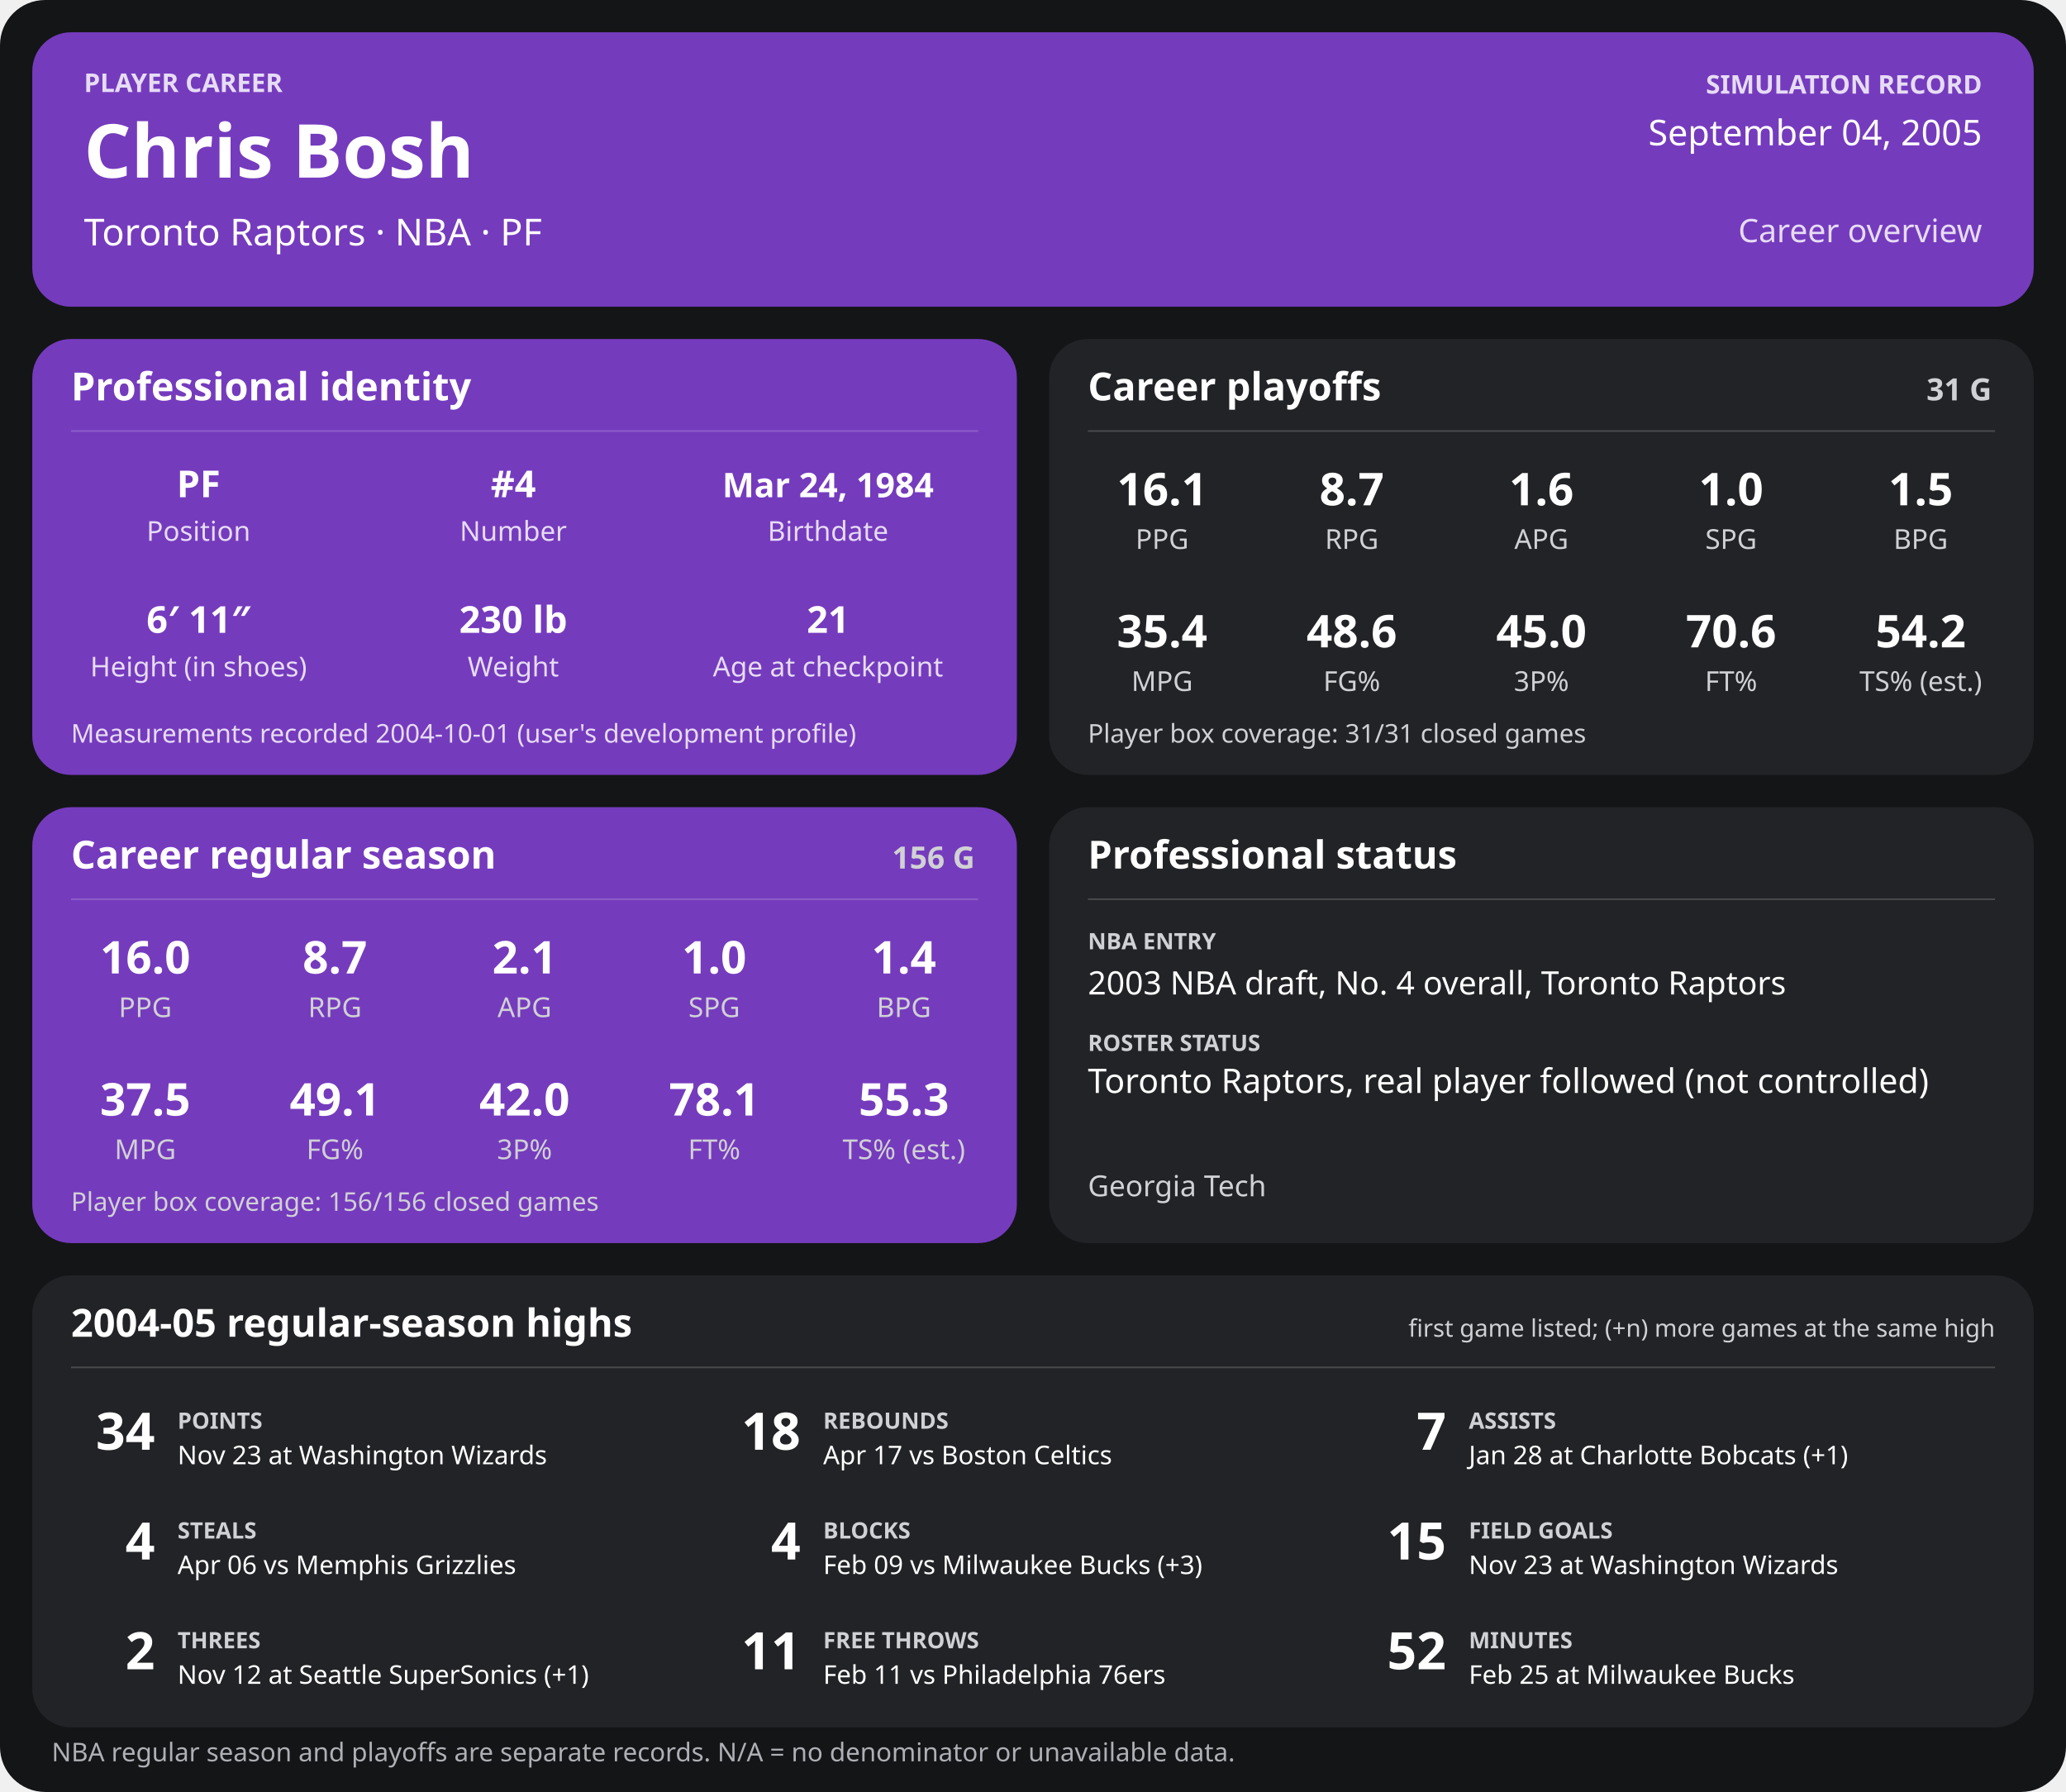
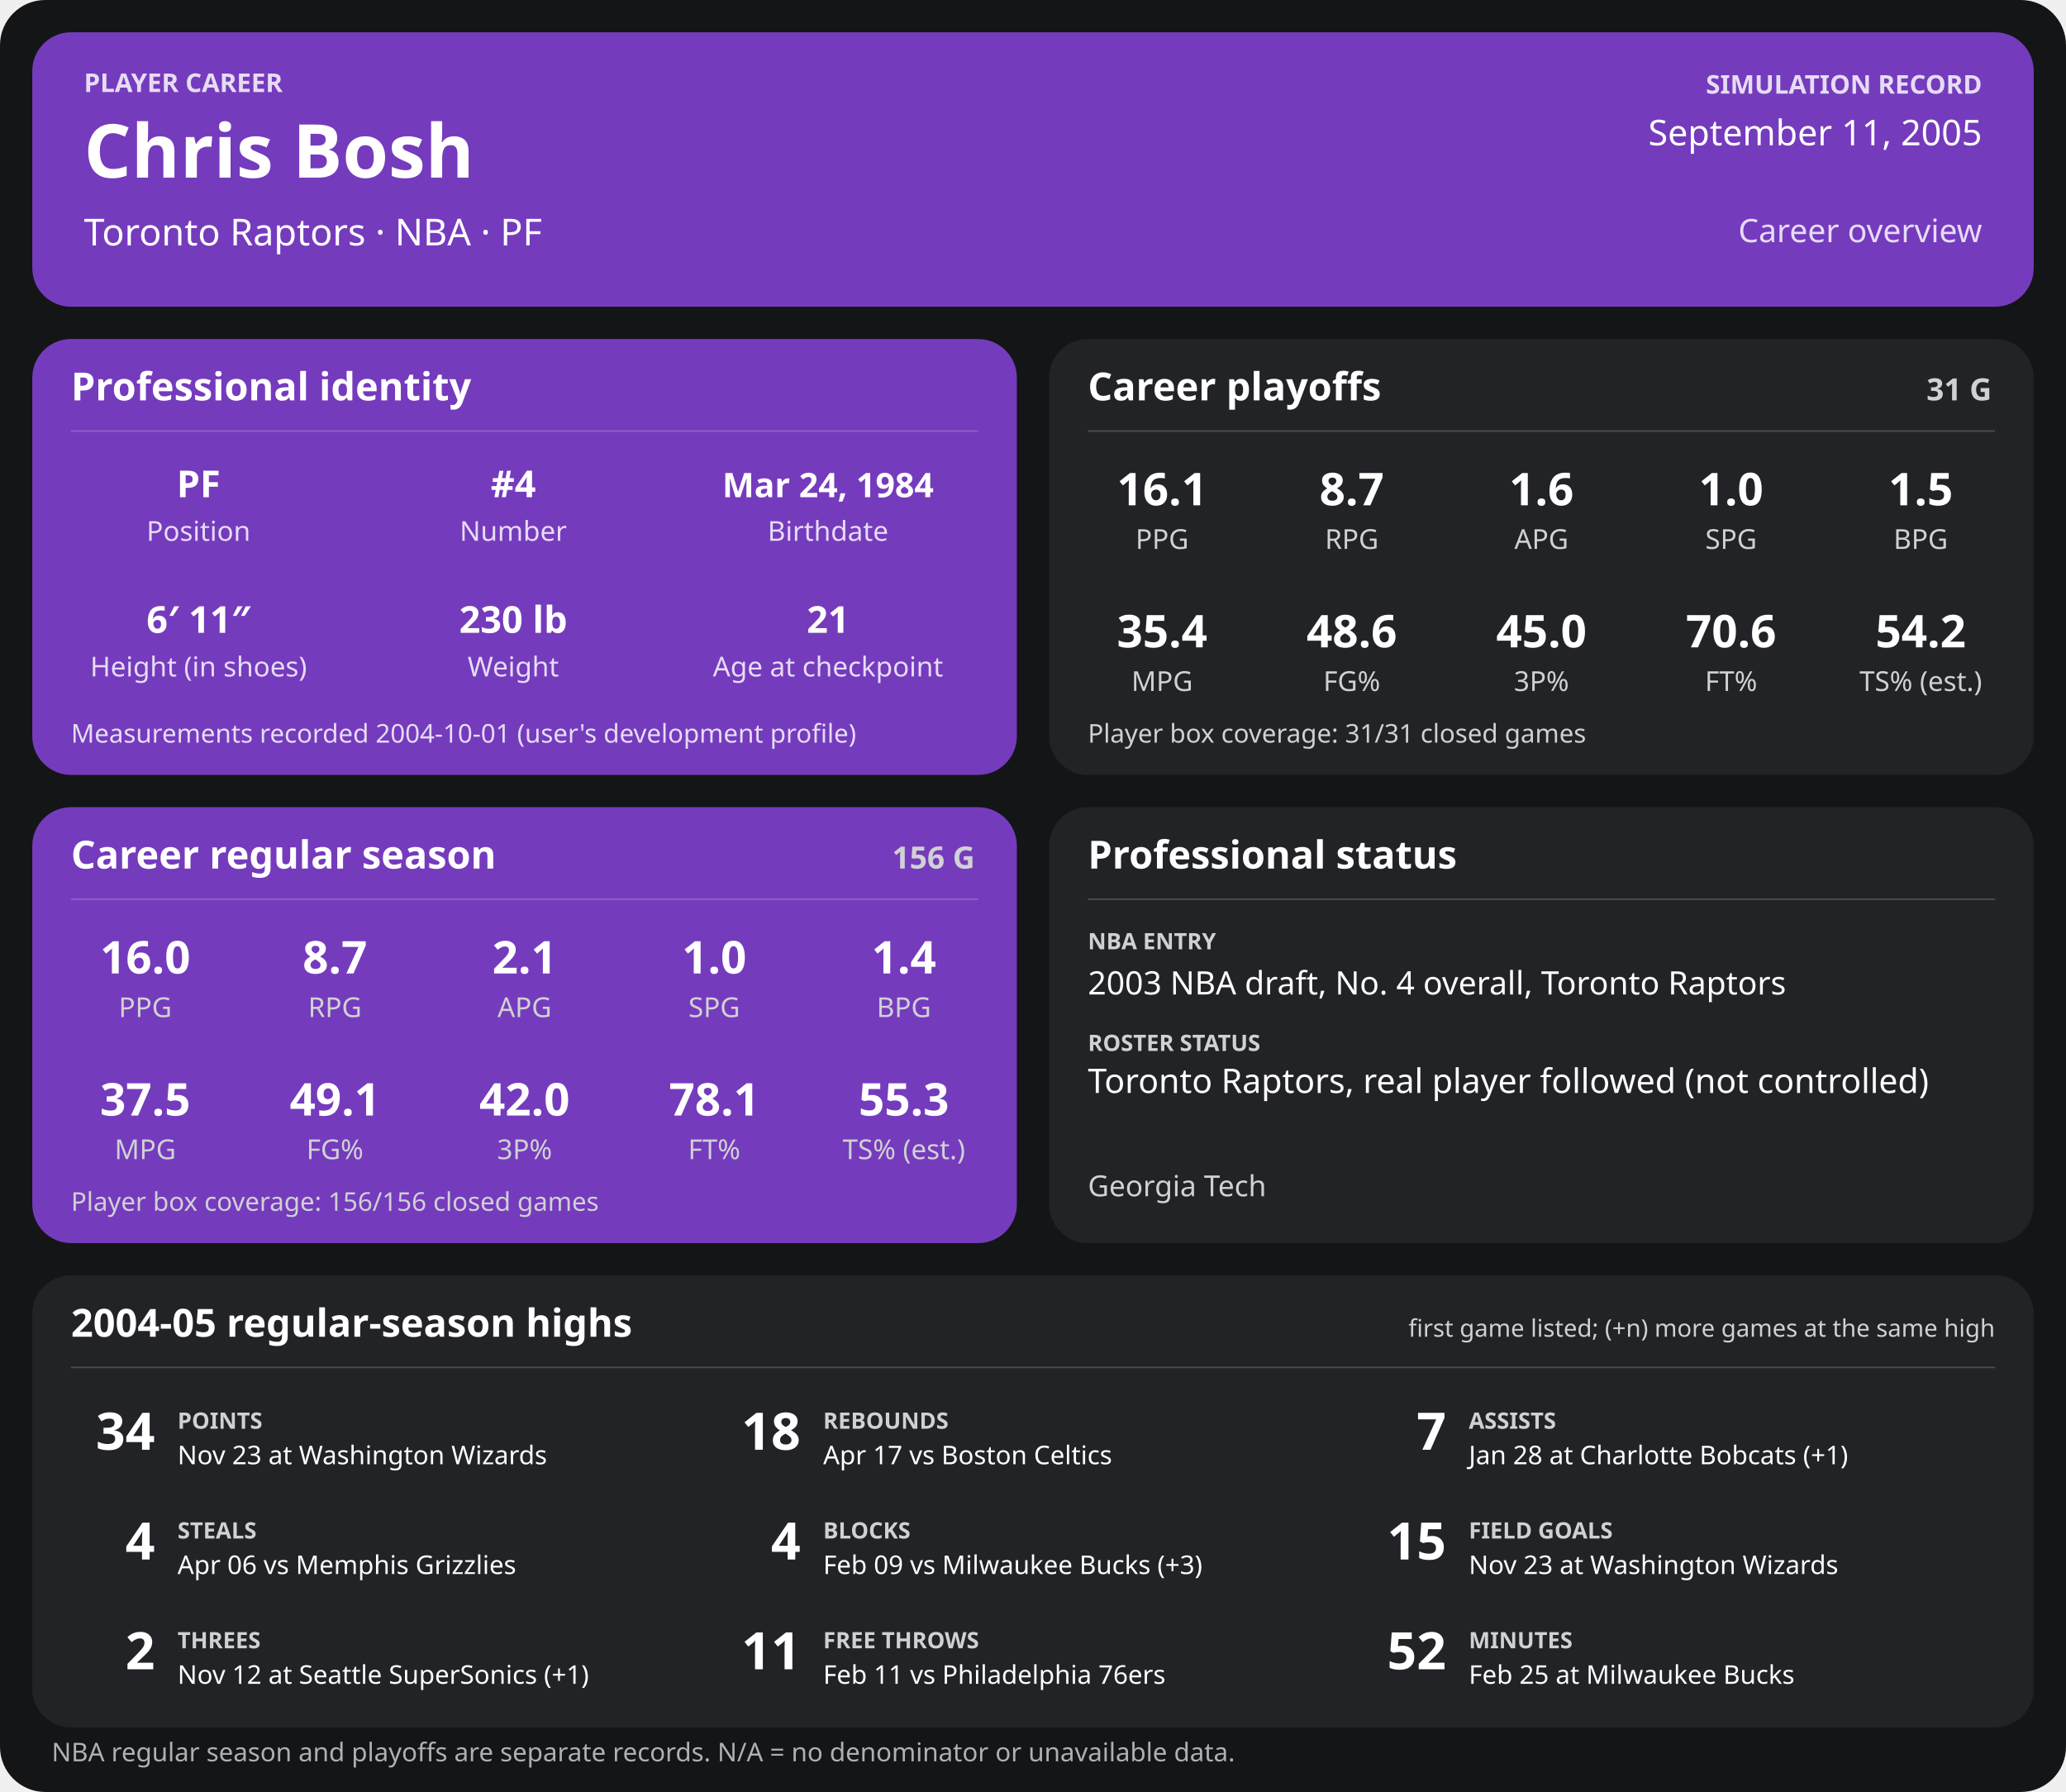
<svg xmlns="http://www.w3.org/2000/svg" width="1280" height="1110" viewBox="0 0 1280 1110" role="img" aria-labelledby="title desc">
  <rect width="1280" height="1110" rx="28" fill="#141517" />
  <g>
    <rect x="20" y="20" width="1240" height="170" rx="24" fill="#753bbd" />
    <text x="52" y="57" font-family="sans-serif" fill="#e6dcf5" font-size="16" font-weight="700" text-anchor="start">PLAYER CAREER</text>
    <text x="52" y="110" font-family="sans-serif" fill="#ffffff" font-size="46" font-weight="700" text-anchor="start">Chris Bosh</text>
    <text x="52" y="152" font-family="sans-serif" fill="#ffffff" font-size="23" font-weight="400" text-anchor="start">Toronto Raptors  ·  NBA  ·  PF</text>
    <text x="1228" y="58" font-family="sans-serif" fill="#e6dcf5" font-size="16" font-weight="700" text-anchor="end">SIMULATION RECORD</text>
-     <text x="1228" y="90" font-family="sans-serif" fill="#ffffff" font-size="22" font-weight="500" text-anchor="end">September 04, 2005</text>
+     <text x="1228" y="90" font-family="sans-serif" fill="#ffffff" font-size="22" font-weight="500" text-anchor="end">September 11, 2005</text>
    <text x="1228" y="150" font-family="sans-serif" fill="#e6dcf5" font-size="20" font-weight="500" text-anchor="end">Career overview</text>
    <rect x="20" y="210" width="610" height="270" rx="24" fill="#753bbd" />
    <text x="44" y="248" font-family="sans-serif" fill="#ffffff" font-size="24" font-weight="700" text-anchor="start">Professional identity</text>
    <line x1="44" y1="267" x2="606" y2="267" stroke="#ffffff" stroke-opacity="0.18" />
    <text x="123" y="308" font-family="sans-serif" fill="#ffffff" font-size="23" font-weight="600" text-anchor="middle">PF</text>
    <text x="123" y="335" font-family="sans-serif" fill="#e6dcf5" font-size="17" font-weight="400" text-anchor="middle">Position</text>
    <text x="318" y="308" font-family="sans-serif" fill="#ffffff" font-size="23" font-weight="600" text-anchor="middle">#4</text>
    <text x="318" y="335" font-family="sans-serif" fill="#e6dcf5" font-size="17" font-weight="400" text-anchor="middle">Number</text>
    <text x="513" y="308" font-family="sans-serif" fill="#ffffff" font-size="21" font-weight="600" text-anchor="middle">Mar 24, 1984</text>
    <text x="513" y="335" font-family="sans-serif" fill="#e6dcf5" font-size="17" font-weight="400" text-anchor="middle">Birthdate</text>
    <text x="123" y="392" font-family="sans-serif" fill="#ffffff" font-size="23" font-weight="600" text-anchor="middle">6′ 11″</text>
    <text x="123" y="419" font-family="sans-serif" fill="#e6dcf5" font-size="17" font-weight="400" text-anchor="middle">Height (in shoes)</text>
    <text x="318" y="392" font-family="sans-serif" fill="#ffffff" font-size="23" font-weight="600" text-anchor="middle">230 lb</text>
    <text x="318" y="419" font-family="sans-serif" fill="#e6dcf5" font-size="17" font-weight="400" text-anchor="middle">Weight</text>
    <text x="513" y="392" font-family="sans-serif" fill="#ffffff" font-size="23" font-weight="600" text-anchor="middle">21</text>
    <text x="513" y="419" font-family="sans-serif" fill="#e6dcf5" font-size="17" font-weight="400" text-anchor="middle">Age at checkpoint</text>
    <text x="44" y="460" font-family="sans-serif" fill="#e6dcf5" font-size="16" font-weight="400" text-anchor="start">Measurements recorded 2004-10-01 (user's development profile)</text>
    <rect x="650" y="210" width="610" height="270" rx="24" fill="#222326" />
    <text x="674" y="248" font-family="sans-serif" fill="#ffffff" font-size="24" font-weight="700" text-anchor="start">Career playoffs</text>
    <text x="1234" y="248" font-family="sans-serif" fill="#d0d1d4" font-size="19" font-weight="700" text-anchor="end">31 G</text>
    <line x1="674" y1="267" x2="1236" y2="267" stroke="#ffffff" stroke-opacity="0.18" />
    <text x="720.0" y="313" font-family="sans-serif" fill="#ffffff" font-size="28" font-weight="600" text-anchor="middle">16.1</text>
    <text x="720.0" y="340" font-family="sans-serif" fill="#d0d1d4" font-size="17" font-weight="400" text-anchor="middle">PPG</text>
    <text x="837.5" y="313" font-family="sans-serif" fill="#ffffff" font-size="28" font-weight="600" text-anchor="middle">8.7</text>
    <text x="837.5" y="340" font-family="sans-serif" fill="#d0d1d4" font-size="17" font-weight="400" text-anchor="middle">RPG</text>
    <text x="955.0" y="313" font-family="sans-serif" fill="#ffffff" font-size="28" font-weight="600" text-anchor="middle">1.6</text>
    <text x="955.0" y="340" font-family="sans-serif" fill="#d0d1d4" font-size="17" font-weight="400" text-anchor="middle">APG</text>
    <text x="1072.5" y="313" font-family="sans-serif" fill="#ffffff" font-size="28" font-weight="600" text-anchor="middle">1.0</text>
    <text x="1072.5" y="340" font-family="sans-serif" fill="#d0d1d4" font-size="17" font-weight="400" text-anchor="middle">SPG</text>
    <text x="1190.0" y="313" font-family="sans-serif" fill="#ffffff" font-size="28" font-weight="600" text-anchor="middle">1.5</text>
    <text x="1190.0" y="340" font-family="sans-serif" fill="#d0d1d4" font-size="17" font-weight="400" text-anchor="middle">BPG</text>
    <text x="720.0" y="401" font-family="sans-serif" fill="#ffffff" font-size="28" font-weight="600" text-anchor="middle">35.4</text>
    <text x="720.0" y="428" font-family="sans-serif" fill="#d0d1d4" font-size="17" font-weight="400" text-anchor="middle">MPG</text>
    <text x="837.5" y="401" font-family="sans-serif" fill="#ffffff" font-size="28" font-weight="600" text-anchor="middle">48.6</text>
    <text x="837.5" y="428" font-family="sans-serif" fill="#d0d1d4" font-size="17" font-weight="400" text-anchor="middle">FG%</text>
    <text x="955.0" y="401" font-family="sans-serif" fill="#ffffff" font-size="28" font-weight="600" text-anchor="middle">45.0</text>
    <text x="955.0" y="428" font-family="sans-serif" fill="#d0d1d4" font-size="17" font-weight="400" text-anchor="middle">3P%</text>
    <text x="1072.5" y="401" font-family="sans-serif" fill="#ffffff" font-size="28" font-weight="600" text-anchor="middle">70.6</text>
    <text x="1072.5" y="428" font-family="sans-serif" fill="#d0d1d4" font-size="17" font-weight="400" text-anchor="middle">FT%</text>
    <text x="1190.0" y="401" font-family="sans-serif" fill="#ffffff" font-size="28" font-weight="600" text-anchor="middle">54.2</text>
    <text x="1190.0" y="428" font-family="sans-serif" fill="#d0d1d4" font-size="17" font-weight="400" text-anchor="middle">TS% (est.)</text>
    <text x="674" y="460" font-family="sans-serif" fill="#d0d1d4" font-size="16" font-weight="400" text-anchor="start">Player box coverage: 31/31 closed games</text>
    <rect x="20" y="500" width="610" height="270" rx="24" fill="#753bbd" />
    <text x="44" y="538" font-family="sans-serif" fill="#ffffff" font-size="24" font-weight="700" text-anchor="start">Career regular season</text>
    <text x="604" y="538" font-family="sans-serif" fill="#d0d1d4" font-size="19" font-weight="700" text-anchor="end">156 G</text>
    <line x1="44" y1="557" x2="606" y2="557" stroke="#ffffff" stroke-opacity="0.18" />
    <text x="90.0" y="603" font-family="sans-serif" fill="#ffffff" font-size="28" font-weight="600" text-anchor="middle">16.0</text>
    <text x="90.0" y="630" font-family="sans-serif" fill="#d0d1d4" font-size="17" font-weight="400" text-anchor="middle">PPG</text>
    <text x="207.5" y="603" font-family="sans-serif" fill="#ffffff" font-size="28" font-weight="600" text-anchor="middle">8.7</text>
    <text x="207.5" y="630" font-family="sans-serif" fill="#d0d1d4" font-size="17" font-weight="400" text-anchor="middle">RPG</text>
    <text x="325.0" y="603" font-family="sans-serif" fill="#ffffff" font-size="28" font-weight="600" text-anchor="middle">2.1</text>
    <text x="325.0" y="630" font-family="sans-serif" fill="#d0d1d4" font-size="17" font-weight="400" text-anchor="middle">APG</text>
    <text x="442.5" y="603" font-family="sans-serif" fill="#ffffff" font-size="28" font-weight="600" text-anchor="middle">1.0</text>
    <text x="442.5" y="630" font-family="sans-serif" fill="#d0d1d4" font-size="17" font-weight="400" text-anchor="middle">SPG</text>
    <text x="560.0" y="603" font-family="sans-serif" fill="#ffffff" font-size="28" font-weight="600" text-anchor="middle">1.4</text>
    <text x="560.0" y="630" font-family="sans-serif" fill="#d0d1d4" font-size="17" font-weight="400" text-anchor="middle">BPG</text>
    <text x="90.0" y="691" font-family="sans-serif" fill="#ffffff" font-size="28" font-weight="600" text-anchor="middle">37.5</text>
    <text x="90.0" y="718" font-family="sans-serif" fill="#d0d1d4" font-size="17" font-weight="400" text-anchor="middle">MPG</text>
    <text x="207.5" y="691" font-family="sans-serif" fill="#ffffff" font-size="28" font-weight="600" text-anchor="middle">49.1</text>
    <text x="207.5" y="718" font-family="sans-serif" fill="#d0d1d4" font-size="17" font-weight="400" text-anchor="middle">FG%</text>
    <text x="325.0" y="691" font-family="sans-serif" fill="#ffffff" font-size="28" font-weight="600" text-anchor="middle">42.0</text>
    <text x="325.0" y="718" font-family="sans-serif" fill="#d0d1d4" font-size="17" font-weight="400" text-anchor="middle">3P%</text>
    <text x="442.5" y="691" font-family="sans-serif" fill="#ffffff" font-size="28" font-weight="600" text-anchor="middle">78.1</text>
    <text x="442.5" y="718" font-family="sans-serif" fill="#d0d1d4" font-size="17" font-weight="400" text-anchor="middle">FT%</text>
    <text x="560.0" y="691" font-family="sans-serif" fill="#ffffff" font-size="28" font-weight="600" text-anchor="middle">55.3</text>
    <text x="560.0" y="718" font-family="sans-serif" fill="#d0d1d4" font-size="17" font-weight="400" text-anchor="middle">TS% (est.)</text>
    <text x="44" y="750" font-family="sans-serif" fill="#d0d1d4" font-size="16" font-weight="400" text-anchor="start">Player box coverage: 156/156 closed games</text>
    <rect x="650" y="500" width="610" height="270" rx="24" fill="#222326" />
    <text x="674" y="538" font-family="sans-serif" fill="#ffffff" font-size="24" font-weight="700" text-anchor="start">Professional status</text>
    <line x1="674" y1="557" x2="1236" y2="557" stroke="#ffffff" stroke-opacity="0.18" />
    <text x="674" y="588" font-family="sans-serif" fill="#d0d1d4" font-size="14" font-weight="700" text-anchor="start">NBA ENTRY</text>
    <text x="674" y="616" font-family="sans-serif" fill="#ffffff" font-size="20" font-weight="500" text-anchor="start">2003 NBA draft, No. 4 overall, Toronto Raptors</text>
    <text x="674" y="651" font-family="sans-serif" fill="#d0d1d4" font-size="14" font-weight="700" text-anchor="start">ROSTER STATUS</text>
    <text x="674" y="677" font-family="sans-serif" fill="#ffffff" font-size="21" font-weight="500" text-anchor="start">Toronto Raptors, real player followed (not controlled)</text>
    <text x="674" y="741" font-family="sans-serif" fill="#d0d1d4" font-size="18" font-weight="400" text-anchor="start">Georgia Tech</text>
    <rect x="20" y="790" width="1240" height="280" rx="24" fill="#222326" />
    <text x="44" y="828" font-family="sans-serif" fill="#ffffff" font-size="24" font-weight="700" text-anchor="start">2004-05 regular-season highs</text>
    <text x="1236" y="828" font-family="sans-serif" fill="#d0d1d4" font-size="15" font-weight="400" text-anchor="end">first game listed; (+n) more games at the same high</text>
    <line x1="44" y1="847" x2="1236" y2="847" stroke="#ffffff" stroke-opacity="0.18" />
    <text x="96" y="898" font-family="sans-serif" fill="#ffffff" font-size="32" font-weight="700" text-anchor="end">34</text>
    <text x="110" y="885" font-family="sans-serif" fill="#d0d1d4" font-size="14" font-weight="700" text-anchor="start">POINTS</text>
    <text x="110" y="907" font-family="sans-serif" fill="#ffffff" font-size="16" font-weight="400" text-anchor="start">Nov 23 at Washington Wizards</text>
    <text x="496" y="898" font-family="sans-serif" fill="#ffffff" font-size="32" font-weight="700" text-anchor="end">18</text>
    <text x="510" y="885" font-family="sans-serif" fill="#d0d1d4" font-size="14" font-weight="700" text-anchor="start">REBOUNDS</text>
    <text x="510" y="907" font-family="sans-serif" fill="#ffffff" font-size="16" font-weight="400" text-anchor="start">Apr 17 vs Boston Celtics</text>
    <text x="896" y="898" font-family="sans-serif" fill="#ffffff" font-size="32" font-weight="700" text-anchor="end">7</text>
    <text x="910" y="885" font-family="sans-serif" fill="#d0d1d4" font-size="14" font-weight="700" text-anchor="start">ASSISTS</text>
    <text x="910" y="907" font-family="sans-serif" fill="#ffffff" font-size="16" font-weight="400" text-anchor="start">Jan 28 at Charlotte Bobcats (+1)</text>
    <text x="96" y="966" font-family="sans-serif" fill="#ffffff" font-size="32" font-weight="700" text-anchor="end">4</text>
    <text x="110" y="953" font-family="sans-serif" fill="#d0d1d4" font-size="14" font-weight="700" text-anchor="start">STEALS</text>
    <text x="110" y="975" font-family="sans-serif" fill="#ffffff" font-size="16" font-weight="400" text-anchor="start">Apr 06 vs Memphis Grizzlies</text>
    <text x="496" y="966" font-family="sans-serif" fill="#ffffff" font-size="32" font-weight="700" text-anchor="end">4</text>
    <text x="510" y="953" font-family="sans-serif" fill="#d0d1d4" font-size="14" font-weight="700" text-anchor="start">BLOCKS</text>
    <text x="510" y="975" font-family="sans-serif" fill="#ffffff" font-size="16" font-weight="400" text-anchor="start">Feb 09 vs Milwaukee Bucks (+3)</text>
    <text x="896" y="966" font-family="sans-serif" fill="#ffffff" font-size="32" font-weight="700" text-anchor="end">15</text>
    <text x="910" y="953" font-family="sans-serif" fill="#d0d1d4" font-size="14" font-weight="700" text-anchor="start">FIELD GOALS</text>
    <text x="910" y="975" font-family="sans-serif" fill="#ffffff" font-size="16" font-weight="400" text-anchor="start">Nov 23 at Washington Wizards</text>
    <text x="96" y="1034" font-family="sans-serif" fill="#ffffff" font-size="32" font-weight="700" text-anchor="end">2</text>
    <text x="110" y="1021" font-family="sans-serif" fill="#d0d1d4" font-size="14" font-weight="700" text-anchor="start">THREES</text>
    <text x="110" y="1043" font-family="sans-serif" fill="#ffffff" font-size="16" font-weight="400" text-anchor="start">Nov 12 at Seattle SuperSonics (+1)</text>
    <text x="496" y="1034" font-family="sans-serif" fill="#ffffff" font-size="32" font-weight="700" text-anchor="end">11</text>
    <text x="510" y="1021" font-family="sans-serif" fill="#d0d1d4" font-size="14" font-weight="700" text-anchor="start">FREE THROWS</text>
    <text x="510" y="1043" font-family="sans-serif" fill="#ffffff" font-size="16" font-weight="400" text-anchor="start">Feb 11 vs Philadelphia 76ers</text>
    <text x="896" y="1034" font-family="sans-serif" fill="#ffffff" font-size="32" font-weight="700" text-anchor="end">52</text>
    <text x="910" y="1021" font-family="sans-serif" fill="#d0d1d4" font-size="14" font-weight="700" text-anchor="start">MINUTES</text>
    <text x="910" y="1043" font-family="sans-serif" fill="#ffffff" font-size="16" font-weight="400" text-anchor="start">Feb 25 at Milwaukee Bucks</text>
    <text x="32" y="1091" font-family="sans-serif" fill="#aeb0b5" font-size="16" font-weight="400" text-anchor="start">NBA regular season and playoffs are separate records. N/A = no denominator or unavailable data.</text>
  </g>
</svg>
